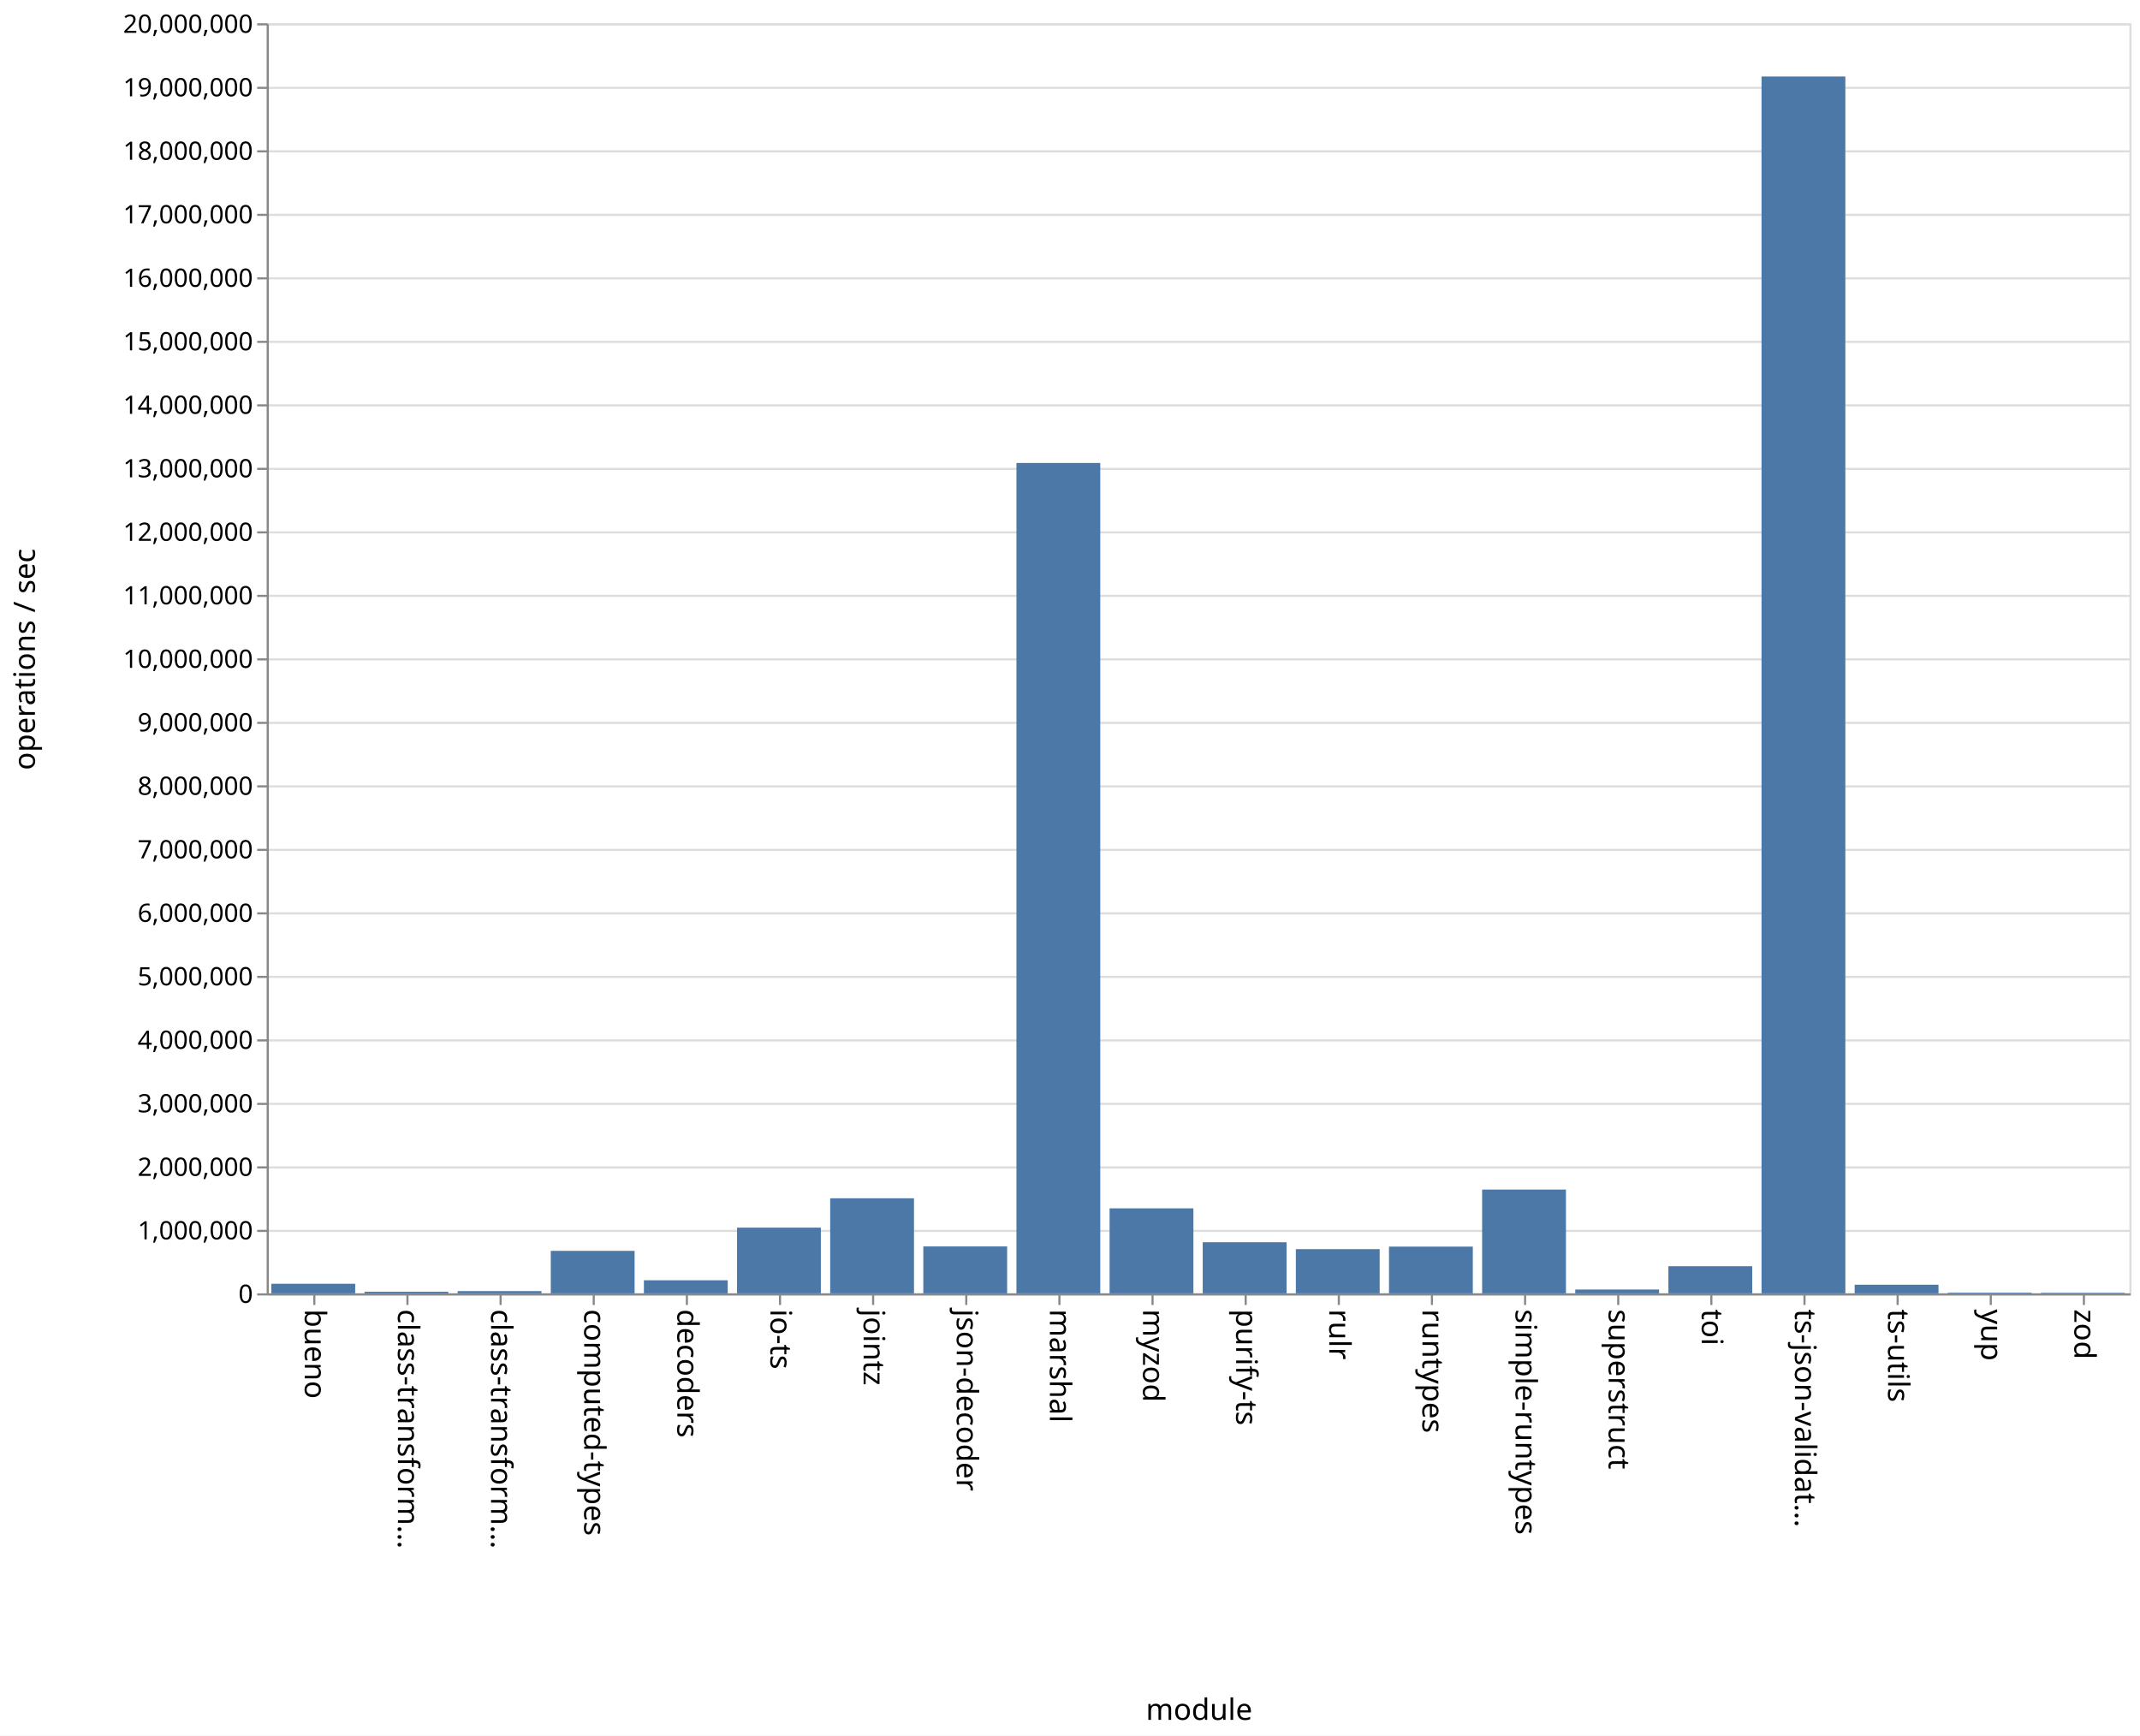
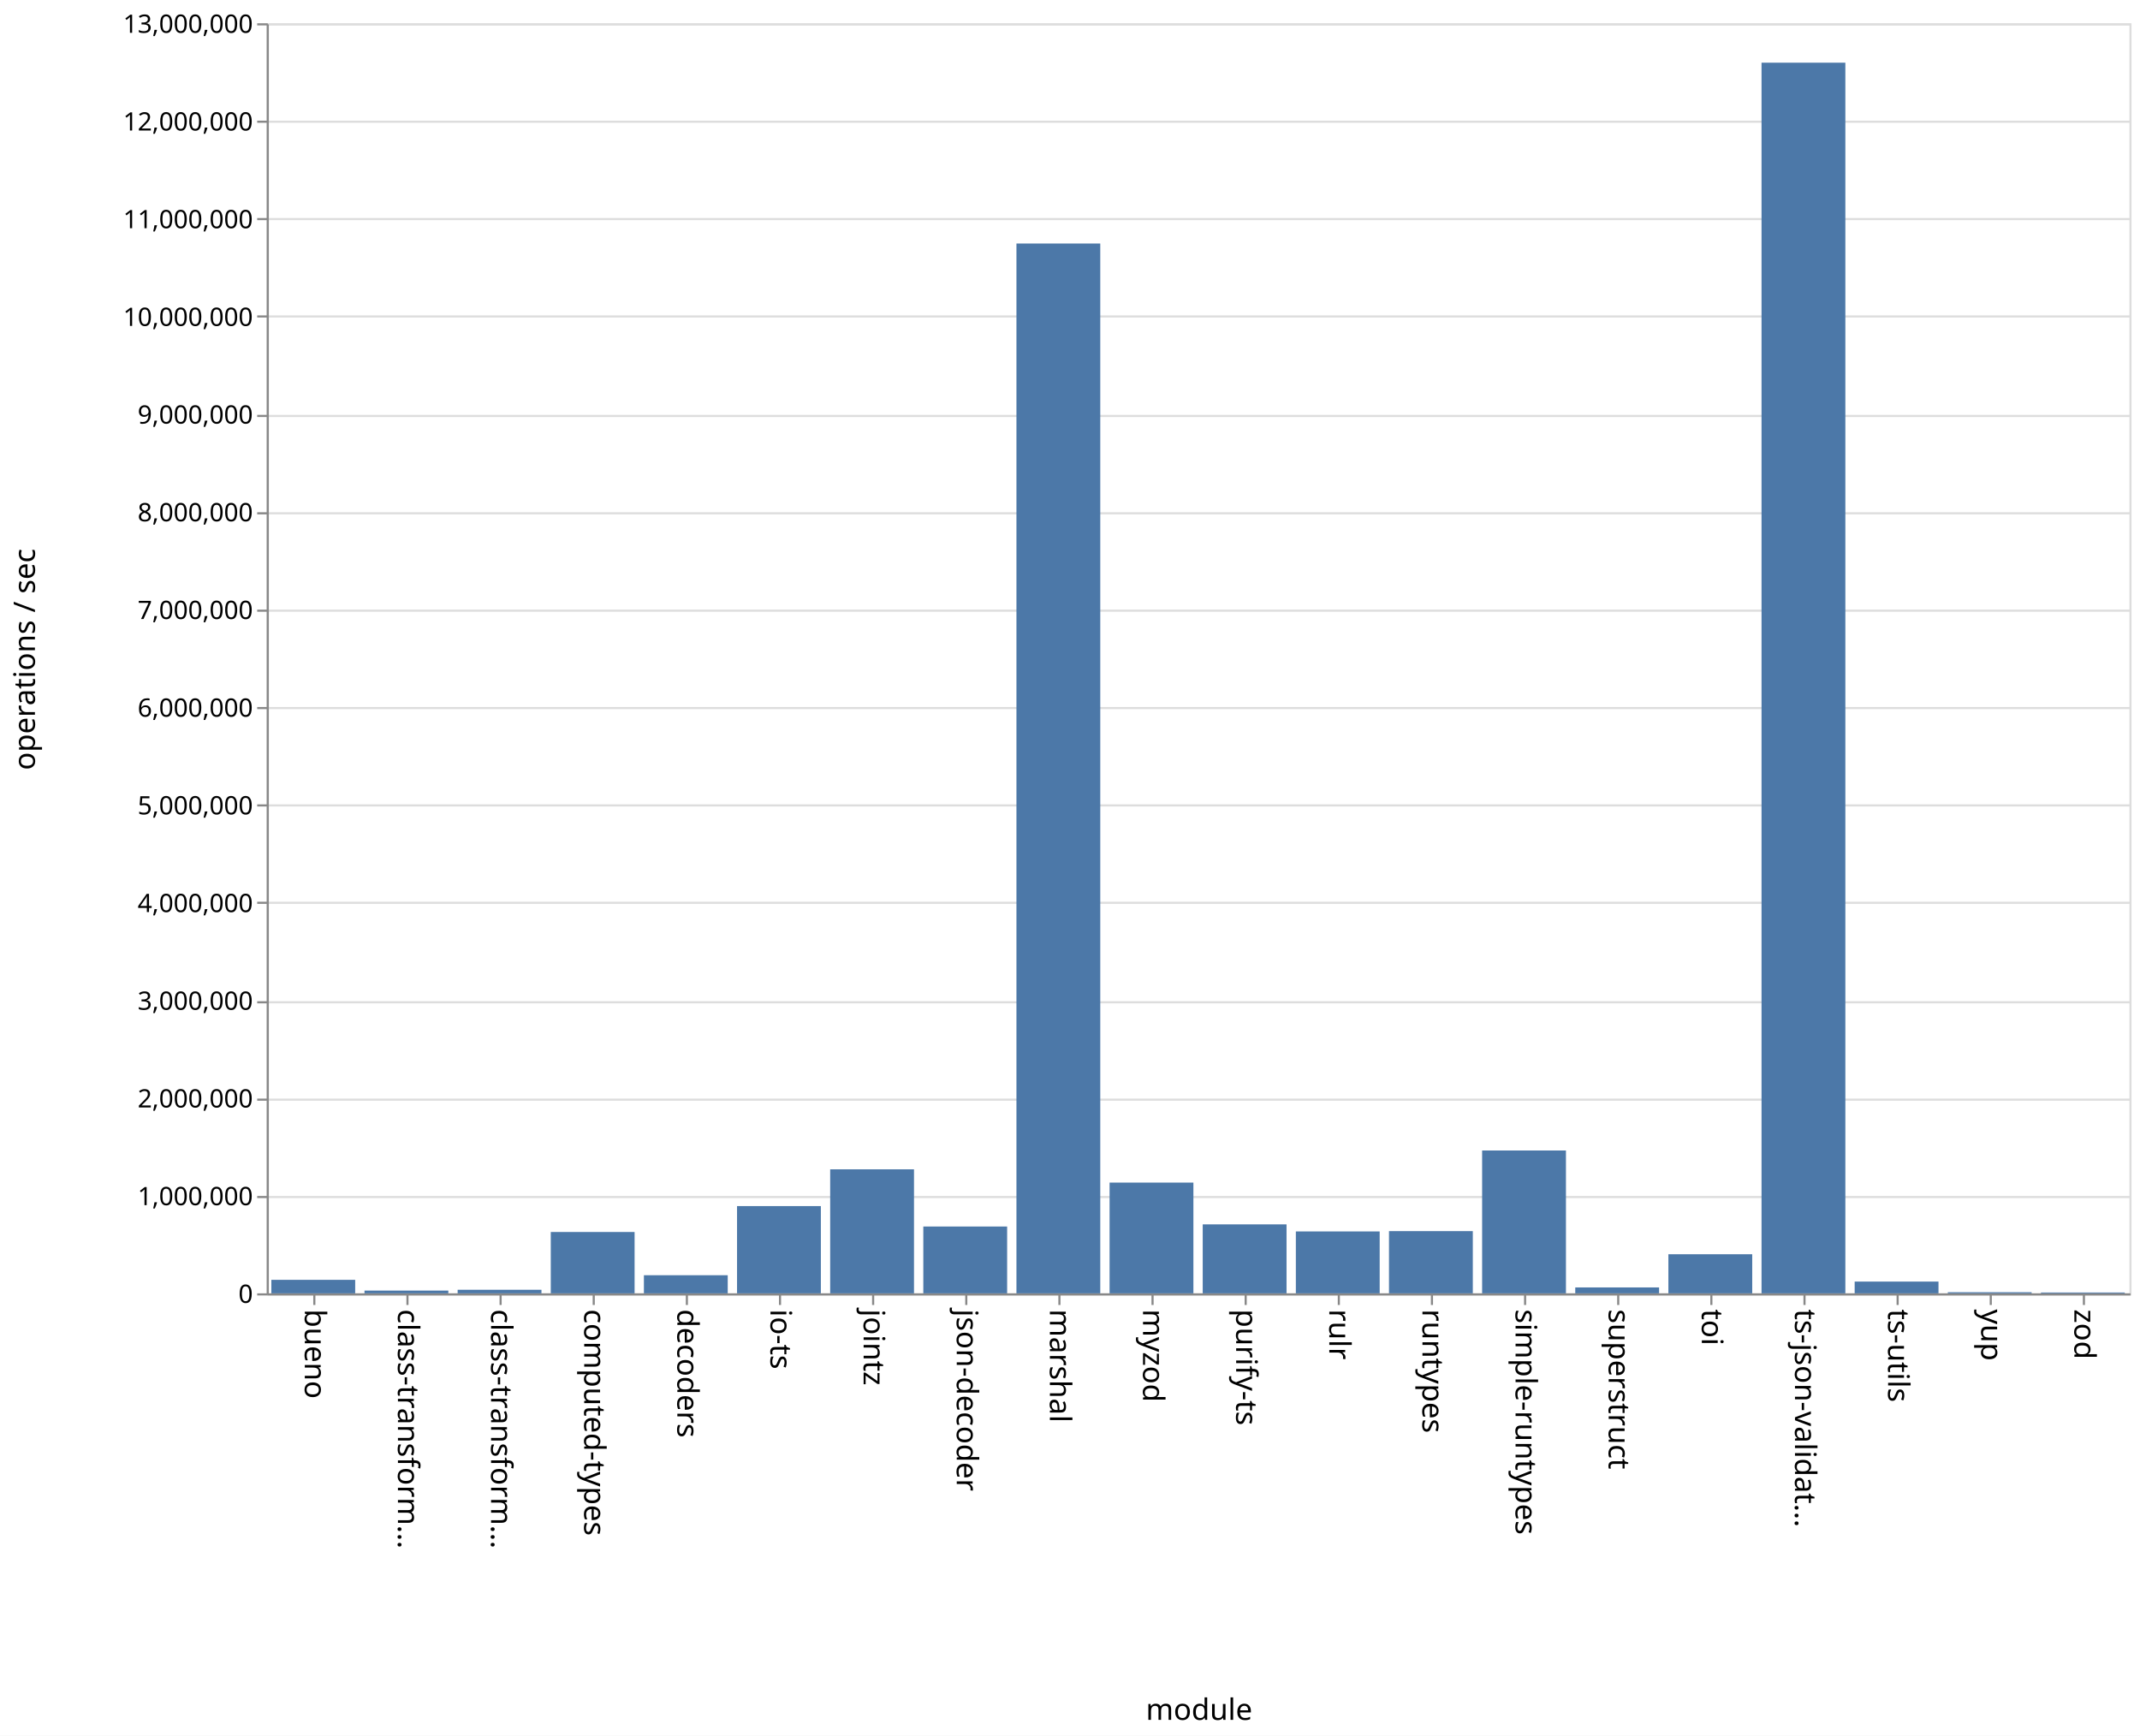
<svg xmlns="http://www.w3.org/2000/svg" class="marks" width="1011" height="820">
  <path fill="#fff" d="M0 0h1011v820H0z" />
  <g class="mark-group role-frame root" aria-roledescription="group mark container" fill="none" stroke-miterlimit="10">
    <path class="background" aria-hidden="true" d="M126.5 11.5h880v600h-880z" stroke="#ddd" />
    <g class="mark-group role-axis" aria-hidden="true">
      <path class="background" aria-hidden="true" d="M126.5 11.5z" pointer-events="none" />
      <g class="mark-rule role-axis-grid" pointer-events="none" stroke="#ddd">
-         <path d="M126.5 611.5h880M126.5 581.5h880M126.5 551.5h880M126.5 521.5h880M126.5 491.5h880M126.5 461.5h880M126.5 431.5h880M126.5 401.5h880M126.5 371.5h880M126.5 341.5h880M126.5 311.5h880M126.5 281.5h880M126.5 251.5h880M126.5 221.5h880M126.5 191.5h880M126.5 161.5h880M126.5 131.5h880M126.5 101.5h880M126.5 71.5h880M126.5 41.5h880M126.5 11.5h880" />
+         <path d="M126.5 611.5h880M126.5 565.5h880M126.5 519.5h880M126.5 473.5h880M126.5 426.5h880M126.5 380.5h880M126.5 334.5h880M126.5 288.5h880M126.5 242.5h880M126.5 196.5h880M126.5 149.5h880M126.5 103.5h880M126.5 57.5h880M126.5 11.5h880" />
      </g>
    </g>
    <g class="mark-group role-axis" aria-roledescription="axis" aria-label="X-axis titled 'module' for a discrete scale with 20 values: bueno, class-transformer-validator-async, class-transformer-validator-sync, computed-types, decoders, ending with zod">
      <path class="background" aria-hidden="true" d="M126.5 611.5z" pointer-events="none" />
      <g class="mark-rule role-axis-tick" pointer-events="none" stroke="#888">
        <path d="M148.5 611.5v5M192.5 611.5v5M236.5 611.5v5M280.5 611.5v5M324.5 611.5v5M368.5 611.5v5M412.5 611.5v5M456.5 611.5v5M500.5 611.5v5M544.5 611.5v5M588.5 611.5v5M632.5 611.5v5M676.5 611.5v5M720.5 611.5v5M764.5 611.5v5M808.5 611.5v5M852.5 611.5v5M896.5 611.5v5M940.5 611.5v5M984.5 611.5v5" />
      </g>
      <g class="mark-text role-axis-label" pointer-events="none" font-family="sans-serif" font-size="14" fill="#000">
        <text transform="rotate(90 -237.25 381.25)">
                    bueno
                </text>
        <text transform="rotate(90 -215.25 403.25)">
                    class-transform…
                </text>
        <text transform="rotate(90 -193.25 425.25)">
                    class-transform…
                </text>
        <text transform="rotate(90 -171.25 447.25)">
                    computed-types
                </text>
        <text transform="rotate(90 -149.25 469.25)">
                    decoders
                </text>
        <text transform="rotate(90 -127.25 491.25)">
                    io-ts
                </text>
        <text transform="rotate(90 -105.25 513.25)">
                    jointz
                </text>
        <text transform="rotate(90 -83.25 535.25)">
                    json-decoder
                </text>
        <text transform="rotate(90 -61.25 557.25)">
                    marshal
                </text>
        <text transform="rotate(90 -39.25 579.25)">
                    myzod
                </text>
        <text transform="rotate(90 -17.25 601.25)">
                    purify-ts
                </text>
        <text transform="rotate(90 4.75 623.25)">
                    rulr
                </text>
        <text transform="rotate(90 26.75 645.25)">
                    runtypes
                </text>
        <text transform="rotate(90 48.75 667.25)">
                    simple-runtypes
                </text>
        <text transform="rotate(90 70.75 689.25)">
                    superstruct
                </text>
        <text transform="rotate(90 92.75 711.25)">
                    toi
                </text>
        <text transform="rotate(90 114.75 733.25)">
                    ts-json-validat…
                </text>
        <text transform="rotate(90 136.75 755.25)">
                    ts-utils
                </text>
        <text transform="rotate(90 158.75 777.25)">
                    yup
                </text>
        <text transform="rotate(90 180.75 799.25)">
                    zod
                </text>
      </g>
      <path stroke="#888" d="M126.5 611.5h880" pointer-events="none" />
      <text text-anchor="middle" transform="translate(566.5 812.5)" font-family="sans-serif" font-size="14" fill="#000" pointer-events="none">
                module
            </text>
    </g>
-     <g class="mark-group role-axis" aria-roledescription="axis" aria-label="Y-axis titled 'operations / sec' for a linear scale with values from 0 to 20,000,000">
+     <g class="mark-group role-axis" aria-roledescription="axis" aria-label="Y-axis titled 'operations / sec' for a linear scale with values from 0 to 13,000,000">
      <path class="background" aria-hidden="true" d="M126.5 11.5z" pointer-events="none" />
      <g class="mark-rule role-axis-tick" pointer-events="none" stroke="#888">
-         <path d="M126.5 611.5h-5M126.5 581.5h-5M126.5 551.5h-5M126.5 521.5h-5M126.5 491.5h-5M126.5 461.5h-5M126.5 431.5h-5M126.5 401.5h-5M126.5 371.5h-5M126.5 341.5h-5M126.5 311.5h-5M126.5 281.5h-5M126.5 251.5h-5M126.5 221.5h-5M126.5 191.5h-5M126.5 161.5h-5M126.5 131.5h-5M126.5 101.5h-5M126.5 71.5h-5M126.5 41.5h-5M126.5 11.5h-5" />
+         <path d="M126.5 611.5h-5M126.5 565.5h-5M126.5 519.5h-5M126.5 473.5h-5M126.5 426.5h-5M126.5 380.5h-5M126.5 334.5h-5M126.5 288.5h-5M126.5 242.5h-5M126.5 196.5h-5M126.5 149.5h-5M126.5 103.5h-5M126.5 57.5h-5M126.5 11.5h-5" />
      </g>
      <g class="mark-text role-axis-label" pointer-events="none" text-anchor="end" font-family="sans-serif" font-size="12" fill="#000">
        <text transform="translate(119.5 615.5)">
                    0
                </text>
-         <text transform="translate(119.5 585.5)">
+         <text transform="translate(119.5 569.346)">
                    1,000,000
                </text>
-         <text transform="translate(119.5 555.5)">
+         <text transform="translate(119.5 523.192)">
                    2,000,000
                </text>
-         <text transform="translate(119.5 525.5)">
+         <text transform="translate(119.5 477.038)">
                    3,000,000
                </text>
-         <text transform="translate(119.5 495.5)">
+         <text transform="translate(119.5 430.885)">
                    4,000,000
                </text>
-         <text transform="translate(119.5 465.5)">
+         <text transform="translate(119.5 384.73)">
                    5,000,000
                </text>
-         <text transform="translate(119.5 435.5)">
+         <text transform="translate(119.5 338.577)">
                    6,000,000
                </text>
-         <text transform="translate(119.5 405.5)">
+         <text transform="translate(119.5 292.423)">
                    7,000,000
                </text>
-         <text transform="translate(119.5 375.5)">
+         <text transform="translate(119.5 246.27)">
                    8,000,000
                </text>
-         <text transform="translate(119.5 345.5)">
+         <text transform="translate(119.5 200.115)">
                    9,000,000
                </text>
-         <text transform="translate(119.5 315.5)">
+         <text transform="translate(119.5 153.962)">
                    10,000,000
                </text>
-         <text transform="translate(119.5 285.5)">
+         <text transform="translate(119.5 107.808)">
                    11,000,000
                </text>
-         <text transform="translate(119.5 255.5)">
+         <text transform="translate(119.5 61.654)">
                    12,000,000
                </text>
-         <text transform="translate(119.5 225.5)">
+         <text transform="translate(119.5 15.5)">
                    13,000,000
-                 </text>
-         <text transform="translate(119.5 195.5)">
-                     14,000,000
-                 </text>
-         <text transform="translate(119.5 165.5)">
-                     15,000,000
-                 </text>
-         <text transform="translate(119.5 135.5)">
-                     16,000,000
-                 </text>
-         <text transform="translate(119.5 105.5)">
-                     17,000,000
-                 </text>
-         <text transform="translate(119.5 75.5)">
-                     18,000,000
-                 </text>
-         <text transform="translate(119.5 45.5)">
-                     19,000,000
-                 </text>
-         <text transform="translate(119.5 15.5)">
-                     20,000,000
                </text>
      </g>
      <path stroke="#888" d="M126.5 611.5v-600" pointer-events="none" />
      <text text-anchor="middle" transform="rotate(-90 164 147.5)" font-family="sans-serif" font-size="14" fill="#000" pointer-events="none">
                operations / sec
            </text>
    </g>
    <g class="mark-rect role-mark marks" aria-roledescription="rect mark container" fill="#4c78a8">
-       <path aria-label="operations / sec: 150734; module: bueno" aria-roledescription="bar" d="M128.2 606.478h39.6V611h-39.6z" />
-       <path aria-label="operations / sec: 25055; module: class-transformer-validator-async" aria-roledescription="bar" d="M172.2 610.248h39.6V611h-39.6z" />
-       <path aria-label="operations / sec: 35253; module: class-transformer-validator-sync" aria-roledescription="bar" d="M216.2 609.942h39.6V611h-39.6z" />
-       <path aria-label="operations / sec: 669076; module: computed-types" aria-roledescription="bar" d="M260.2 590.928h39.6V611h-39.6z" />
-       <path aria-label="operations / sec: 205836; module: decoders" aria-roledescription="bar" d="M304.2 604.825h39.6V611h-39.6z" />
-       <path aria-label="operations / sec: 1034564; module: io-ts" aria-roledescription="bar" d="M348.2 579.963h39.6V611h-39.6z" />
-       <path aria-label="operations / sec: 1496929; module: jointz" aria-roledescription="bar" d="M392.2 566.092h39.6V611h-39.6z" />
-       <path aria-label="operations / sec: 738577; module: json-decoder" aria-roledescription="bar" d="M436.2 588.843h39.6V611h-39.6z" />
-       <path aria-label="operations / sec: 13076145; module: marshal" aria-roledescription="bar" d="M480.2 218.716h39.6V611h-39.6z" />
-       <path aria-label="operations / sec: 1338684; module: myzod" aria-roledescription="bar" d="M524.2 570.84h39.6V611h-39.6z" />
-       <path aria-label="operations / sec: 804637; module: purify-ts" aria-roledescription="bar" d="M568.2 586.86h39.6V611h-39.6z" />
-       <path aria-label="operations / sec: 696123; module: rulr" aria-roledescription="bar" d="M612.2 590.116h39.6V611h-39.6z" />
-       <path aria-label="operations / sec: 735768; module: runtypes" aria-roledescription="bar" d="M656.2 588.927h39.6V611h-39.6z" />
-       <path aria-label="operations / sec: 1634061; module: simple-runtypes" aria-roledescription="bar" d="M700.2 561.978h39.6V611h-39.6z" />
-       <path aria-label="operations / sec: 60058; module: superstruct" aria-roledescription="bar" d="M744.2 609.198h39.6V611h-39.6z" />
-       <path aria-label="operations / sec: 427018; module: toi" aria-roledescription="bar" d="M788.2 598.19h39.6V611h-39.6z" />
-       <path aria-label="operations / sec: 19161873; module: ts-json-validator" aria-roledescription="bar" d="M832.2 36.144h39.6V611h-39.6z" />
-       <path aria-label="operations / sec: 135610; module: ts-utils" aria-roledescription="bar" d="M876.2 606.932h39.6V611h-39.6z" />
-       <path aria-label="operations / sec: 10519; module: yup" aria-roledescription="bar" d="M920.2 610.684h39.6V611h-39.6z" />
-       <path aria-label="operations / sec: 8869; module: zod" aria-roledescription="bar" d="M964.2 610.734h39.6V611h-39.6z" />
+       <path aria-label="operations / sec: 138233; module: bueno" aria-roledescription="bar" d="M128.2 604.62h39.6V611h-39.6z" />
+       <path aria-label="operations / sec: 28219; module: class-transformer-validator-async" aria-roledescription="bar" d="M172.2 609.698h39.6V611h-39.6z" />
+       <path aria-label="operations / sec: 36516; module: class-transformer-validator-sync" aria-roledescription="bar" d="M216.2 609.315h39.6V611h-39.6z" />
+       <path aria-label="operations / sec: 627911; module: computed-types" aria-roledescription="bar" d="M260.2 582.02h39.6V611h-39.6z" />
+       <path aria-label="operations / sec: 185355; module: decoders" aria-roledescription="bar" d="M304.2 602.445h39.6V611h-39.6z" />
+       <path aria-label="operations / sec: 893135; module: io-ts" aria-roledescription="bar" d="M348.2 569.778h39.6V611h-39.6z" />
+       <path aria-label="operations / sec: 1269389; module: jointz" aria-roledescription="bar" d="M392.2 552.413h39.6V611h-39.6z" />
+       <path aria-label="operations / sec: 684033; module: json-decoder" aria-roledescription="bar" d="M436.2 579.43h39.6V611h-39.6z" />
+       <path aria-label="operations / sec: 10745767; module: marshal" aria-roledescription="bar" d="M480.2 115.042h39.6V611h-39.6z" />
+       <path aria-label="operations / sec: 1133610; module: myzod" aria-roledescription="bar" d="M524.2 558.68h39.6V611h-39.6z" />
+       <path aria-label="operations / sec: 705910; module: purify-ts" aria-roledescription="bar" d="M568.2 578.42h39.6V611h-39.6z" />
+       <path aria-label="operations / sec: 633538; module: rulr" aria-roledescription="bar" d="M612.2 581.76h39.6V611h-39.6z" />
+       <path aria-label="operations / sec: 636819; module: runtypes" aria-roledescription="bar" d="M656.2 581.608h39.6V611h-39.6z" />
+       <path aria-label="operations / sec: 1462135; module: simple-runtypes" aria-roledescription="bar" d="M700.2 543.517h39.6V611h-39.6z" />
+       <path aria-label="operations / sec: 60434; module: superstruct" aria-roledescription="bar" d="M744.2 608.21h39.6V611h-39.6z" />
+       <path aria-label="operations / sec: 400140; module: toi" aria-roledescription="bar" d="M788.2 592.532h39.6V611h-39.6z" />
+       <path aria-label="operations / sec: 12596701; module: ts-json-validator" aria-roledescription="bar" d="M832.2 29.614h39.6V611h-39.6z" />
+       <path aria-label="operations / sec: 120342; module: ts-utils" aria-roledescription="bar" d="M876.2 605.446h39.6V611h-39.6z" />
+       <path aria-label="operations / sec: 11440; module: yup" aria-roledescription="bar" d="M920.2 610.472h39.6V611h-39.6z" />
+       <path aria-label="operations / sec: 8466; module: zod" aria-roledescription="bar" d="M964.2 610.61h39.6v.39h-39.6z" />
    </g>
  </g>
</svg>
